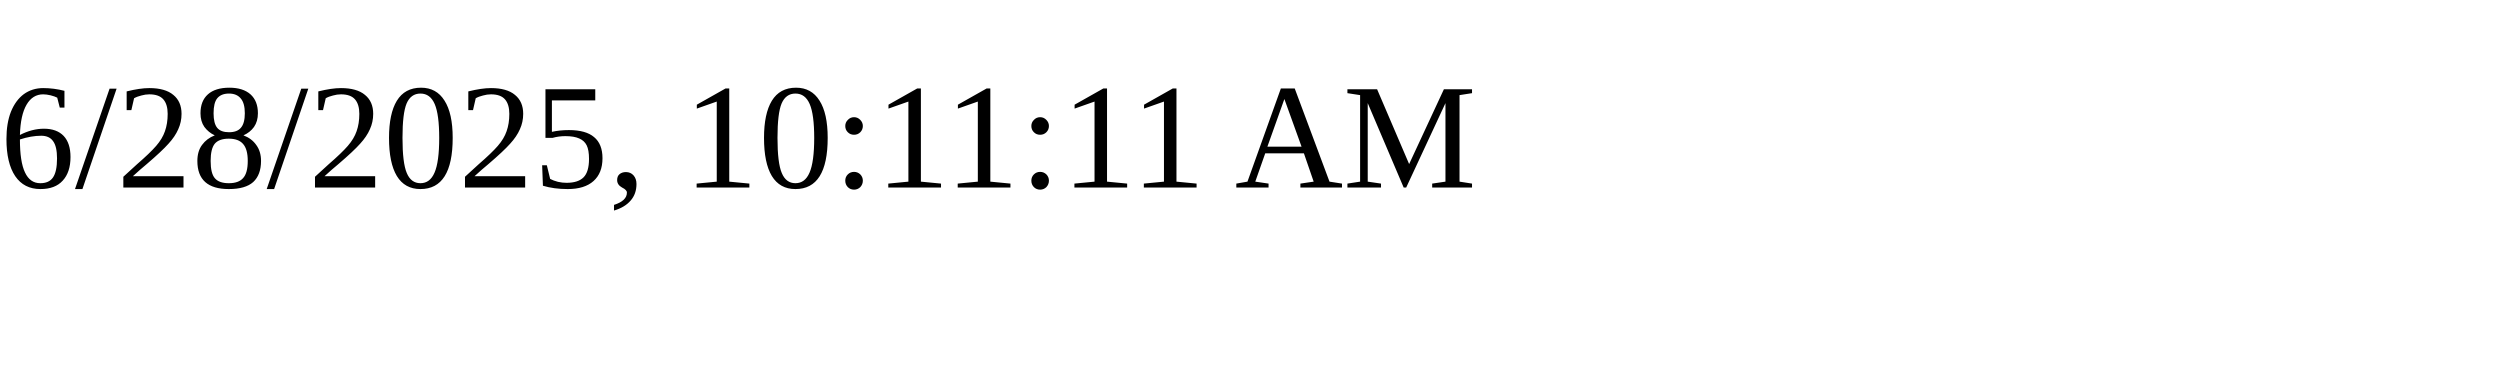
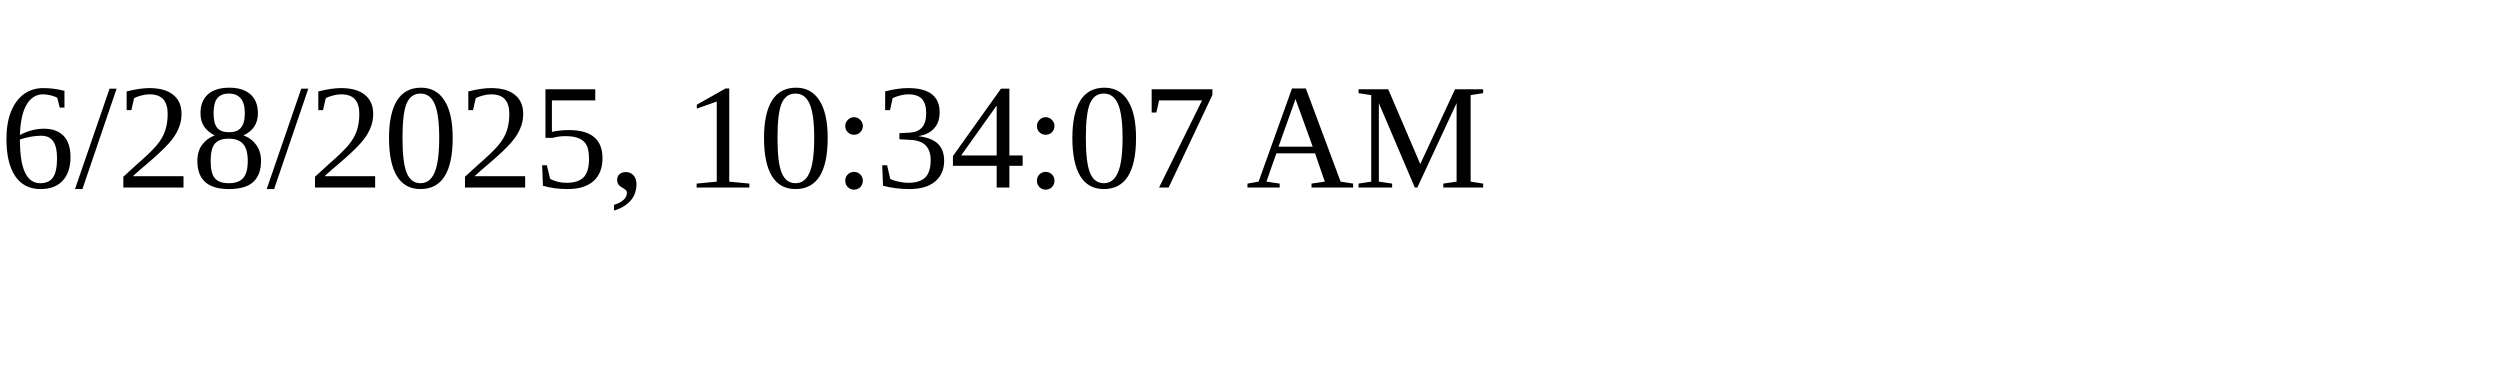
<svg xmlns="http://www.w3.org/2000/svg" height="30" width="200">
-   <text x="0" y="15">6/28/2025, 10:11:11 AM</text>
+   <text x="0" y="15">6/28/2025, 10:34:07 AM</text>
</svg>
